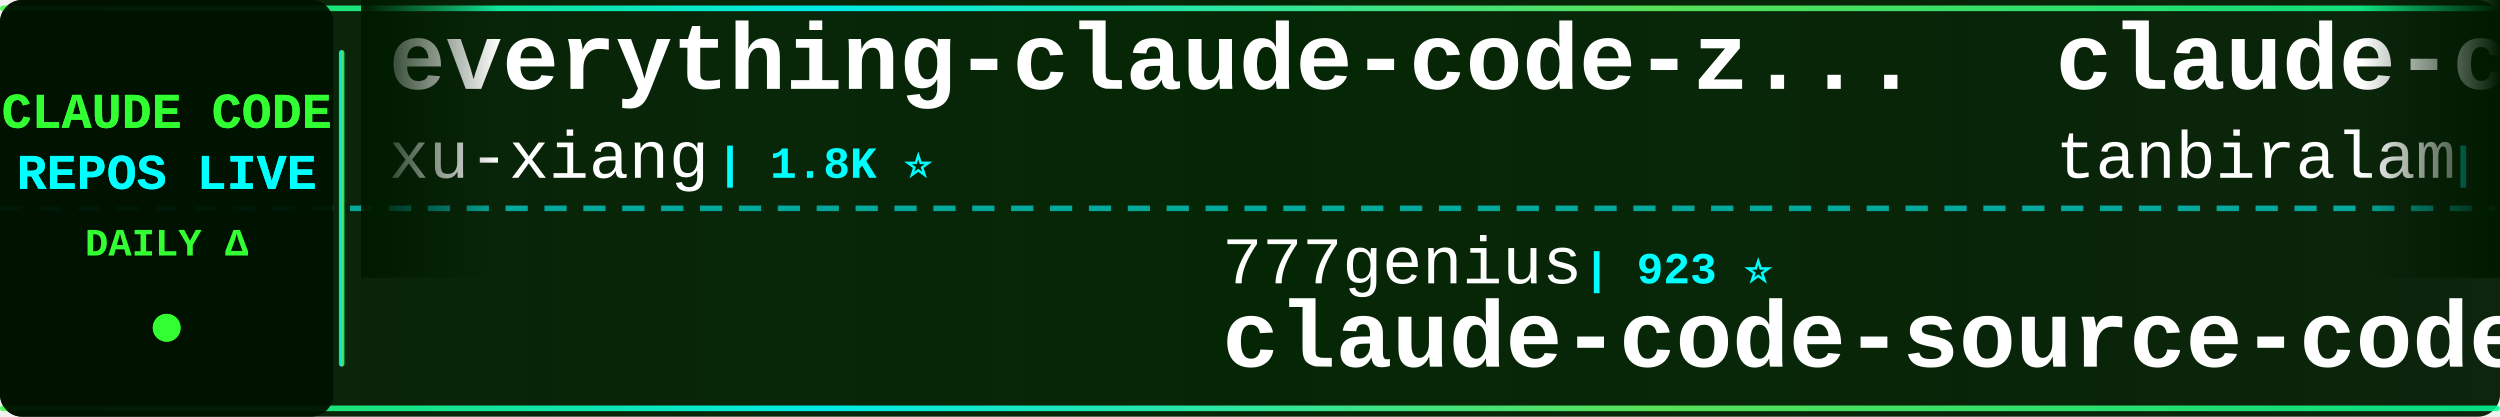
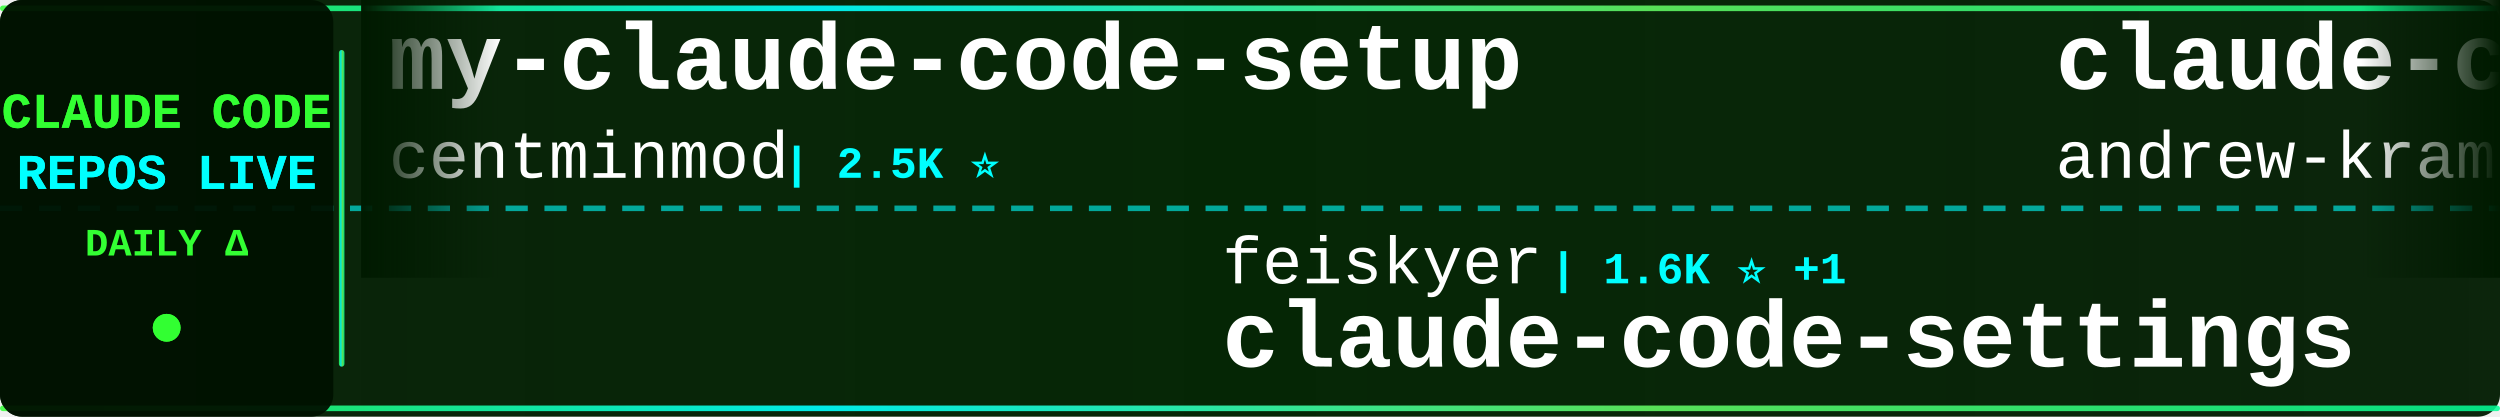
<svg xmlns="http://www.w3.org/2000/svg" width="900" height="150">
  <defs>
    <linearGradient id="tickerBg" x1="0%" y1="0%" x2="100%" y2="0%">
      <stop offset="0%" style="stop-color:#001a00;stop-opacity:0.95" />
      <stop offset="50%" style="stop-color:#002200;stop-opacity:0.98" />
      <stop offset="100%" style="stop-color:#001a00;stop-opacity:0.95" />
    </linearGradient>
    <linearGradient id="borderGrad" x1="0%" y1="0%" x2="100%" y2="0%">
      <stop offset="0%" style="stop-color:#33ff33;stop-opacity:0.85">
        <animate attributeName="stop-opacity" values="0.85;1;0.85" dur="2s" repeatCount="indefinite" />
      </stop>
      <stop offset="33%" style="stop-color:#00ffff;stop-opacity:0.9">
        <animate attributeName="stop-opacity" values="0.9;1;0.9" dur="2.2s" repeatCount="indefinite" />
      </stop>
      <stop offset="66%" style="stop-color:#66ff66;stop-opacity:0.85">
        <animate attributeName="stop-opacity" values="0.85;1;0.85" dur="1.8s" repeatCount="indefinite" />
      </stop>
      <stop offset="100%" style="stop-color:#00ff99;stop-opacity:0.85">
        <animate attributeName="stop-opacity" values="0.85;1;0.85" dur="2s" repeatCount="indefinite" />
      </stop>
    </linearGradient>
    <filter id="textGlow">
      <feGaussianBlur stdDeviation="0.1" result="coloredBlur" />
      <feMerge>
        <feMergeNode in="coloredBlur" />
        <feMergeNode in="SourceGraphic" />
      </feMerge>
    </filter>
    <filter id="metricGlow">
      <feGaussianBlur stdDeviation="0.2" result="coloredBlur" />
      <feMerge>
        <feMergeNode in="coloredBlur" />
        <feMergeNode in="SourceGraphic" />
      </feMerge>
    </filter>
    <linearGradient id="leftFade" x1="0%" y1="0%" x2="100%" y2="0%">
      <stop offset="0%" style="stop-color:#001a00;stop-opacity:1" />
      <stop offset="100%" style="stop-color:#001a00;stop-opacity:0" />
    </linearGradient>
    <linearGradient id="rightFade" x1="0%" y1="0%" x2="100%" y2="0%">
      <stop offset="0%" style="stop-color:#001a00;stop-opacity:0" />
      <stop offset="100%" style="stop-color:#001a00;stop-opacity:1" />
    </linearGradient>
  </defs>
  <rect width="900" height="150" fill="url(#tickerBg)" rx="8" />
  <rect x="0" y="2" width="900" height="2" fill="url(#borderGrad)" rx="1" />
  <rect x="0" y="146" width="900" height="2" fill="url(#borderGrad)" rx="1" />
  <line x1="0" y1="75" x2="900" y2="75" stroke="#00ffff" stroke-width="2" stroke-dasharray="8 6" opacity="0.6" />
  <rect x="0" y="0" width="120" height="150" fill="#001100" opacity="0.95" rx="8" />
  <text x="60" y="46" font-family="'Courier New', monospace" font-size="18" font-weight="bold" fill="#33ff33" text-anchor="middle" filter="url(#textGlow)">
    CLAUDE CODE
  </text>
  <text x="60" y="68" font-family="'Courier New', monospace" font-size="18" font-weight="bold" fill="#00ffff" text-anchor="middle" filter="url(#textGlow)">
    REPOS LIVE
  </text>
  <text x="60" y="92" font-family="'Courier New', monospace" font-size="14" font-weight="bold" fill="#33ff33" text-anchor="middle">
    DAILY Δ
  </text>
  <circle cx="60" cy="118" r="5" fill="#33ff33" filter="url(#metricGlow)">
    <animate attributeName="r" values="4;6;4" dur="1.5s" repeatCount="indefinite" />
    <animate attributeName="opacity" values="0.6;1;0.6" dur="1.5s" repeatCount="indefinite" />
  </circle>
  <rect x="122" y="18" width="2" height="114" fill="url(#borderGrad)" rx="1" />
  <clipPath id="tickerClip">
    <rect x="130" y="0" width="770" height="150" />
  </clipPath>
  <g clip-path="url(#tickerClip)">
    <g id="tickerItems">
      <animateTransform attributeName="transform" attributeType="XML" type="translate" from="0 0" to="-3000 0" dur="54s" repeatCount="indefinite" />
      <g transform="translate(0, 0)">
-         <text x="140" y="32" font-family="'Courier New', monospace" font-size="34" font-weight="bold" fill="#ffffff">everything-claude-code-z...</text>
-         <text x="140" y="64" font-family="'Courier New', monospace" font-size="24" font-weight="normal" fill="#ffffff" opacity="1.0">xu-xiang</text>
-         <text x="258" y="64" font-family="'Courier New', monospace" font-size="16" font-weight="bold" fill="#00ffff"> | 1.8K ⭐</text>
+         <text x="140" y="32" font-family="'Courier New', monospace" font-size="34" font-weight="bold" fill="#ffffff">my-claude-code-setup</text>
+         <text x="140" y="64" font-family="'Courier New', monospace" font-size="24" font-weight="normal" fill="#ffffff" opacity="1.0">centminmod</text>
+         <text x="282" y="64" font-family="'Courier New', monospace" font-size="16" font-weight="bold" fill="#00ffff"> | 2.5K ⭐</text>
      </g>
      <g transform="translate(300, 0)">
-         <text x="140" y="102" font-family="'Courier New', monospace" font-size="24" font-weight="normal" fill="#ffffff" opacity="1.0">777genius</text>
-         <text x="270" y="102" font-family="'Courier New', monospace" font-size="16" font-weight="bold" fill="#00ffff"> | 923 ⭐</text>
-         <text x="140" y="132" font-family="'Courier New', monospace" font-size="34" font-weight="bold" fill="#ffffff">claude-code-source-code</text>
+         <text x="140" y="102" font-family="'Courier New', monospace" font-size="24" font-weight="normal" fill="#ffffff" opacity="1.0">feiskyer</text>
+         <text x="258" y="102" font-family="'Courier New', monospace" font-size="16" font-weight="bold" fill="#00ffff"> | 1.6K ⭐ +1</text>
+         <text x="140" y="132" font-family="'Courier New', monospace" font-size="34" font-weight="bold" fill="#ffffff">claude-code-settings</text>
      </g>
      <g transform="translate(600, 0)">
-         <text x="140" y="32" font-family="'Courier New', monospace" font-size="34" font-weight="bold" fill="#ffffff">claude-code</text>
-         <text x="140" y="64" font-family="'Courier New', monospace" font-size="24" font-weight="normal" fill="#ffffff" opacity="1.0">tanbiralam</text>
-         <text x="282" y="64" font-family="'Courier New', monospace" font-size="16" font-weight="bold" fill="#00ffff"> | 2.1K ⭐</text>
+         <text x="140" y="32" font-family="'Courier New', monospace" font-size="34" font-weight="bold" fill="#ffffff">claude-code-source-build</text>
+         <text x="140" y="64" font-family="'Courier New', monospace" font-size="24" font-weight="normal" fill="#ffffff" opacity="1.0">andrew-kramer-inno</text>
+         <text x="378" y="64" font-family="'Courier New', monospace" font-size="16" font-weight="bold" fill="#00ffff"> | 593 ⭐</text>
      </g>
      <g transform="translate(900, 0)">
-         <text x="140" y="102" font-family="'Courier New', monospace" font-size="24" font-weight="normal" fill="#ffffff" opacity="1.0">SeemSeam</text>
-         <text x="258" y="102" font-family="'Courier New', monospace" font-size="16" font-weight="bold" fill="#00ffff"> | 3.4K ⭐ +1</text>
-         <text x="140" y="132" font-family="'Courier New', monospace" font-size="34" font-weight="bold" fill="#ffffff">claude_codex_bridge</text>
+         <text x="140" y="102" font-family="'Courier New', monospace" font-size="24" font-weight="normal" fill="#ffffff" opacity="1.0">JrCx7scC</text>
+         <text x="258" y="102" font-family="'Courier New', monospace" font-size="16" font-weight="bold" fill="#00ffff"> | 371 ⭐</text>
+         <text x="140" y="132" font-family="'Courier New', monospace" font-size="34" font-weight="bold" fill="#ffffff">claude-code-source</text>
      </g>
      <g transform="translate(1200, 0)">
-         <text x="140" y="32" font-family="'Courier New', monospace" font-size="34" font-weight="bold" fill="#ffffff">claude-code</text>
-         <text x="140" y="64" font-family="'Courier New', monospace" font-size="24" font-weight="normal" fill="#ffffff" opacity="1.0">lowcortisolprogrammer</text>
-         <text x="414" y="64" font-family="'Courier New', monospace" font-size="16" font-weight="bold" fill="#00ffff"> | 172 ⭐</text>
+         <text x="140" y="32" font-family="'Courier New', monospace" font-size="34" font-weight="bold" fill="#ffffff">claude-code-from-source</text>
+         <text x="140" y="64" font-family="'Courier New', monospace" font-size="24" font-weight="normal" fill="#ffffff" opacity="1.0">alejandrobalderas</text>
+         <text x="366" y="64" font-family="'Courier New', monospace" font-size="16" font-weight="bold" fill="#00ffff"> | 2.7K ⭐ +1</text>
      </g>
      <g transform="translate(1500, 0)">
-         <text x="140" y="102" font-family="'Courier New', monospace" font-size="24" font-weight="normal" fill="#ffffff" opacity="1.0">jarmuine</text>
-         <text x="258" y="102" font-family="'Courier New', monospace" font-size="16" font-weight="bold" fill="#00ffff"> | 2.3K ⭐</text>
+         <text x="140" y="102" font-family="'Courier New', monospace" font-size="24" font-weight="normal" fill="#ffffff" opacity="1.0">freestylefly</text>
+         <text x="306" y="102" font-family="'Courier New', monospace" font-size="16" font-weight="bold" fill="#00ffff"> | 128 ⭐</text>
        <text x="140" y="132" font-family="'Courier New', monospace" font-size="34" font-weight="bold" fill="#ffffff">claude-code</text>
      </g>
      <g transform="translate(1800, 0)">
-         <text x="140" y="32" font-family="'Courier New', monospace" font-size="34" font-weight="bold" fill="#ffffff">claude-code-source</text>
-         <text x="140" y="64" font-family="'Courier New', monospace" font-size="24" font-weight="normal" fill="#ffffff" opacity="1.0">hangsman</text>
-         <text x="258" y="64" font-family="'Courier New', monospace" font-size="16" font-weight="bold" fill="#00ffff"> | 790 ⭐</text>
+         <text x="140" y="32" font-family="'Courier New', monospace" font-size="34" font-weight="bold" fill="#ffffff">claude-code-source-code-...</text>
+         <text x="140" y="64" font-family="'Courier New', monospace" font-size="24" font-weight="normal" fill="#ffffff" opacity="1.0">ghuntley</text>
+         <text x="258" y="64" font-family="'Courier New', monospace" font-size="16" font-weight="bold" fill="#00ffff"> | 987 ⭐</text>
      </g>
      <g transform="translate(2100, 0)">
-         <text x="140" y="102" font-family="'Courier New', monospace" font-size="24" font-weight="normal" fill="#ffffff" opacity="1.0">asgeirtj</text>
-         <text x="258" y="102" font-family="'Courier New', monospace" font-size="16" font-weight="bold" fill="#00ffff"> | 61.9K ⭐ +35</text>
-         <text x="140" y="132" font-family="'Courier New', monospace" font-size="34" font-weight="bold" fill="#ffffff">system_prompts_leaks</text>
+         <text x="140" y="102" font-family="'Courier New', monospace" font-size="24" font-weight="normal" fill="#ffffff" opacity="1.0">1rgs</text>
+         <text x="210" y="102" font-family="'Courier New', monospace" font-size="16" font-weight="bold" fill="#00ffff"> | 3.7K ⭐</text>
+         <text x="140" y="132" font-family="'Courier New', monospace" font-size="34" font-weight="bold" fill="#ffffff">claude-code-proxy</text>
      </g>
      <g transform="translate(2400, 0)">
-         <text x="140" y="32" font-family="'Courier New', monospace" font-size="34" font-weight="bold" fill="#ffffff">claude-code-hub</text>
-         <text x="140" y="64" font-family="'Courier New', monospace" font-size="24" font-weight="normal" fill="#ffffff" opacity="1.0">ding113</text>
-         <text x="246" y="64" font-family="'Courier New', monospace" font-size="16" font-weight="bold" fill="#00ffff"> | 3.3K ⭐ +1</text>
+         <text x="140" y="32" font-family="'Courier New', monospace" font-size="34" font-weight="bold" fill="#ffffff">claude-code-guide</text>
+         <text x="140" y="64" font-family="'Courier New', monospace" font-size="24" font-weight="normal" fill="#ffffff" opacity="1.0">Cranot</text>
+         <text x="234" y="64" font-family="'Courier New', monospace" font-size="16" font-weight="bold" fill="#00ffff"> | 2.9K ⭐</text>
      </g>
      <g transform="translate(2700, 0)">
-         <text x="140" y="102" font-family="'Courier New', monospace" font-size="24" font-weight="normal" fill="#ffffff" opacity="1.0">zebbern</text>
-         <text x="246" y="102" font-family="'Courier New', monospace" font-size="16" font-weight="bold" fill="#00ffff"> | 4.4K ⭐</text>
-         <text x="140" y="132" font-family="'Courier New', monospace" font-size="34" font-weight="bold" fill="#ffffff">claude-code-guide</text>
+         <text x="140" y="102" font-family="'Courier New', monospace" font-size="24" font-weight="normal" fill="#ffffff" opacity="1.0">Tinkeringg-Lab</text>
+         <text x="330" y="102" font-family="'Courier New', monospace" font-size="16" font-weight="bold" fill="#00ffff"> | 211 ⭐</text>
+         <text x="140" y="132" font-family="'Courier New', monospace" font-size="34" font-weight="bold" fill="#ffffff">claude-code</text>
      </g>
      <g transform="translate(3000, 0)">
-         <text x="140" y="32" font-family="'Courier New', monospace" font-size="34" font-weight="bold" fill="#ffffff">everything-claude-code-z...</text>
-         <text x="140" y="64" font-family="'Courier New', monospace" font-size="24" font-weight="normal" fill="#ffffff" opacity="1.0">xu-xiang</text>
-         <text x="258" y="64" font-family="'Courier New', monospace" font-size="16" font-weight="bold" fill="#00ffff"> | 1.8K ⭐</text>
+         <text x="140" y="32" font-family="'Courier New', monospace" font-size="34" font-weight="bold" fill="#ffffff">my-claude-code-setup</text>
+         <text x="140" y="64" font-family="'Courier New', monospace" font-size="24" font-weight="normal" fill="#ffffff" opacity="1.0">centminmod</text>
+         <text x="282" y="64" font-family="'Courier New', monospace" font-size="16" font-weight="bold" fill="#00ffff"> | 2.5K ⭐</text>
      </g>
      <g transform="translate(3300, 0)">
-         <text x="140" y="102" font-family="'Courier New', monospace" font-size="24" font-weight="normal" fill="#ffffff" opacity="1.0">777genius</text>
-         <text x="270" y="102" font-family="'Courier New', monospace" font-size="16" font-weight="bold" fill="#00ffff"> | 923 ⭐</text>
-         <text x="140" y="132" font-family="'Courier New', monospace" font-size="34" font-weight="bold" fill="#ffffff">claude-code-source-code</text>
+         <text x="140" y="102" font-family="'Courier New', monospace" font-size="24" font-weight="normal" fill="#ffffff" opacity="1.0">feiskyer</text>
+         <text x="258" y="102" font-family="'Courier New', monospace" font-size="16" font-weight="bold" fill="#00ffff"> | 1.6K ⭐ +1</text>
+         <text x="140" y="132" font-family="'Courier New', monospace" font-size="34" font-weight="bold" fill="#ffffff">claude-code-settings</text>
      </g>
      <g transform="translate(3600, 0)">
-         <text x="140" y="32" font-family="'Courier New', monospace" font-size="34" font-weight="bold" fill="#ffffff">claude-code</text>
-         <text x="140" y="64" font-family="'Courier New', monospace" font-size="24" font-weight="normal" fill="#ffffff" opacity="1.0">tanbiralam</text>
-         <text x="282" y="64" font-family="'Courier New', monospace" font-size="16" font-weight="bold" fill="#00ffff"> | 2.1K ⭐</text>
+         <text x="140" y="32" font-family="'Courier New', monospace" font-size="34" font-weight="bold" fill="#ffffff">claude-code-source-build</text>
+         <text x="140" y="64" font-family="'Courier New', monospace" font-size="24" font-weight="normal" fill="#ffffff" opacity="1.0">andrew-kramer-inno</text>
+         <text x="378" y="64" font-family="'Courier New', monospace" font-size="16" font-weight="bold" fill="#00ffff"> | 593 ⭐</text>
      </g>
      <g transform="translate(3900, 0)">
-         <text x="140" y="102" font-family="'Courier New', monospace" font-size="24" font-weight="normal" fill="#ffffff" opacity="1.0">SeemSeam</text>
-         <text x="258" y="102" font-family="'Courier New', monospace" font-size="16" font-weight="bold" fill="#00ffff"> | 3.4K ⭐ +1</text>
-         <text x="140" y="132" font-family="'Courier New', monospace" font-size="34" font-weight="bold" fill="#ffffff">claude_codex_bridge</text>
+         <text x="140" y="102" font-family="'Courier New', monospace" font-size="24" font-weight="normal" fill="#ffffff" opacity="1.0">JrCx7scC</text>
+         <text x="258" y="102" font-family="'Courier New', monospace" font-size="16" font-weight="bold" fill="#00ffff"> | 371 ⭐</text>
+         <text x="140" y="132" font-family="'Courier New', monospace" font-size="34" font-weight="bold" fill="#ffffff">claude-code-source</text>
      </g>
    </g>
  </g>
  <rect x="130" y="0" width="50" height="100" fill="url(#leftFade)" />
  <rect x="850" y="0" width="50" height="100" fill="url(#rightFade)" />
</svg>
